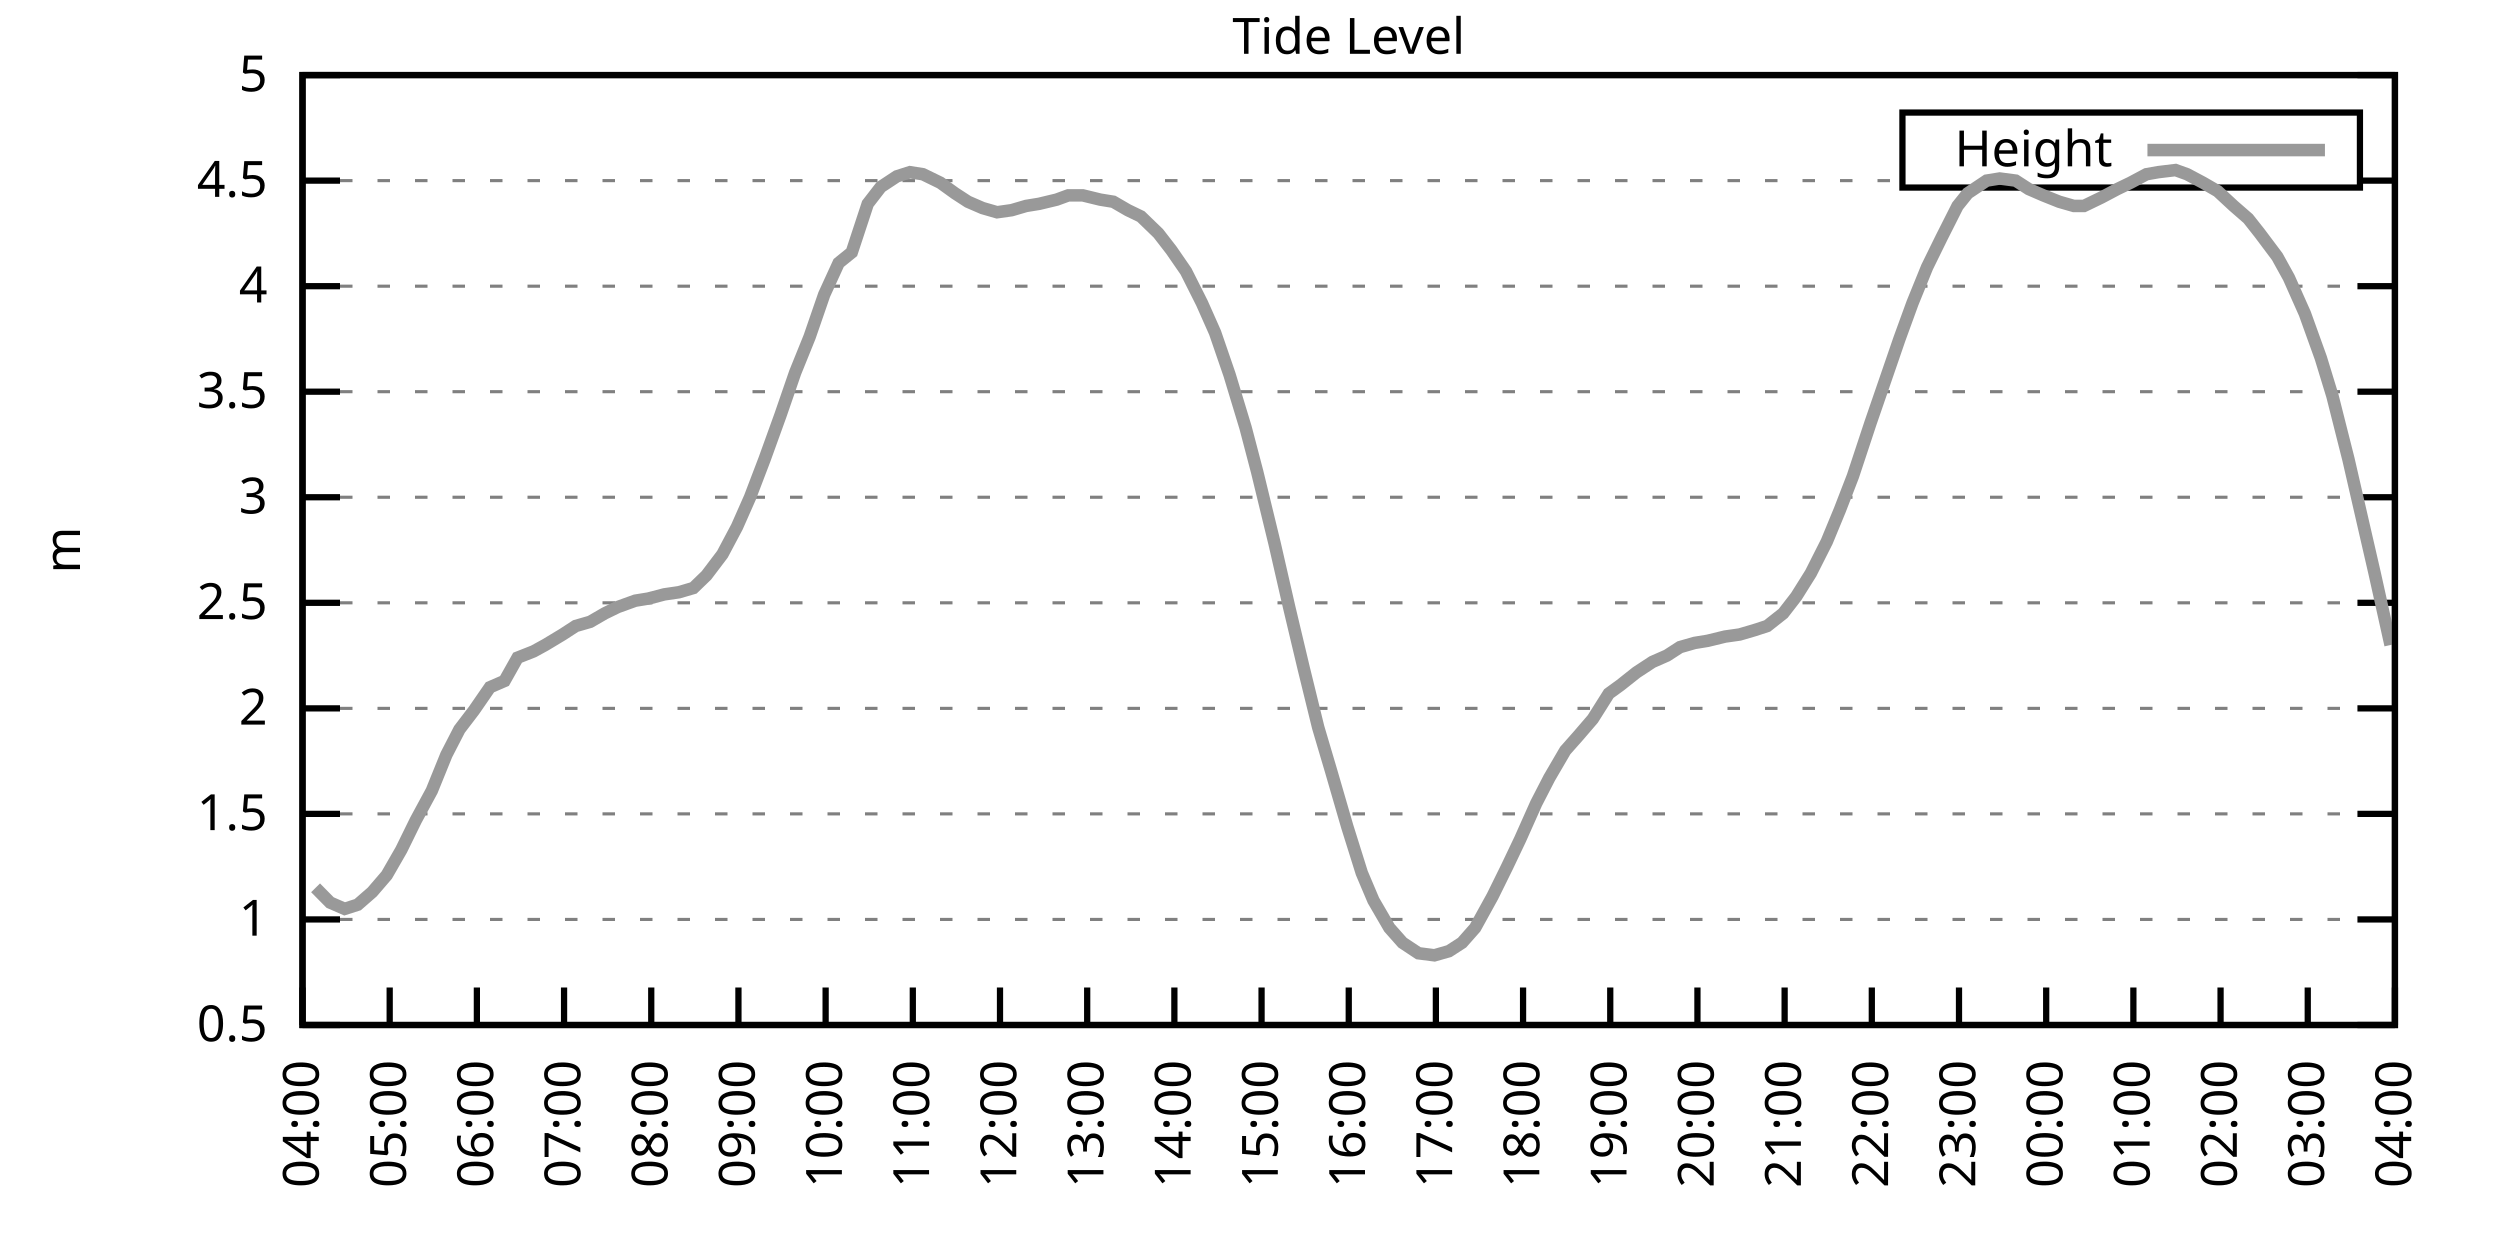
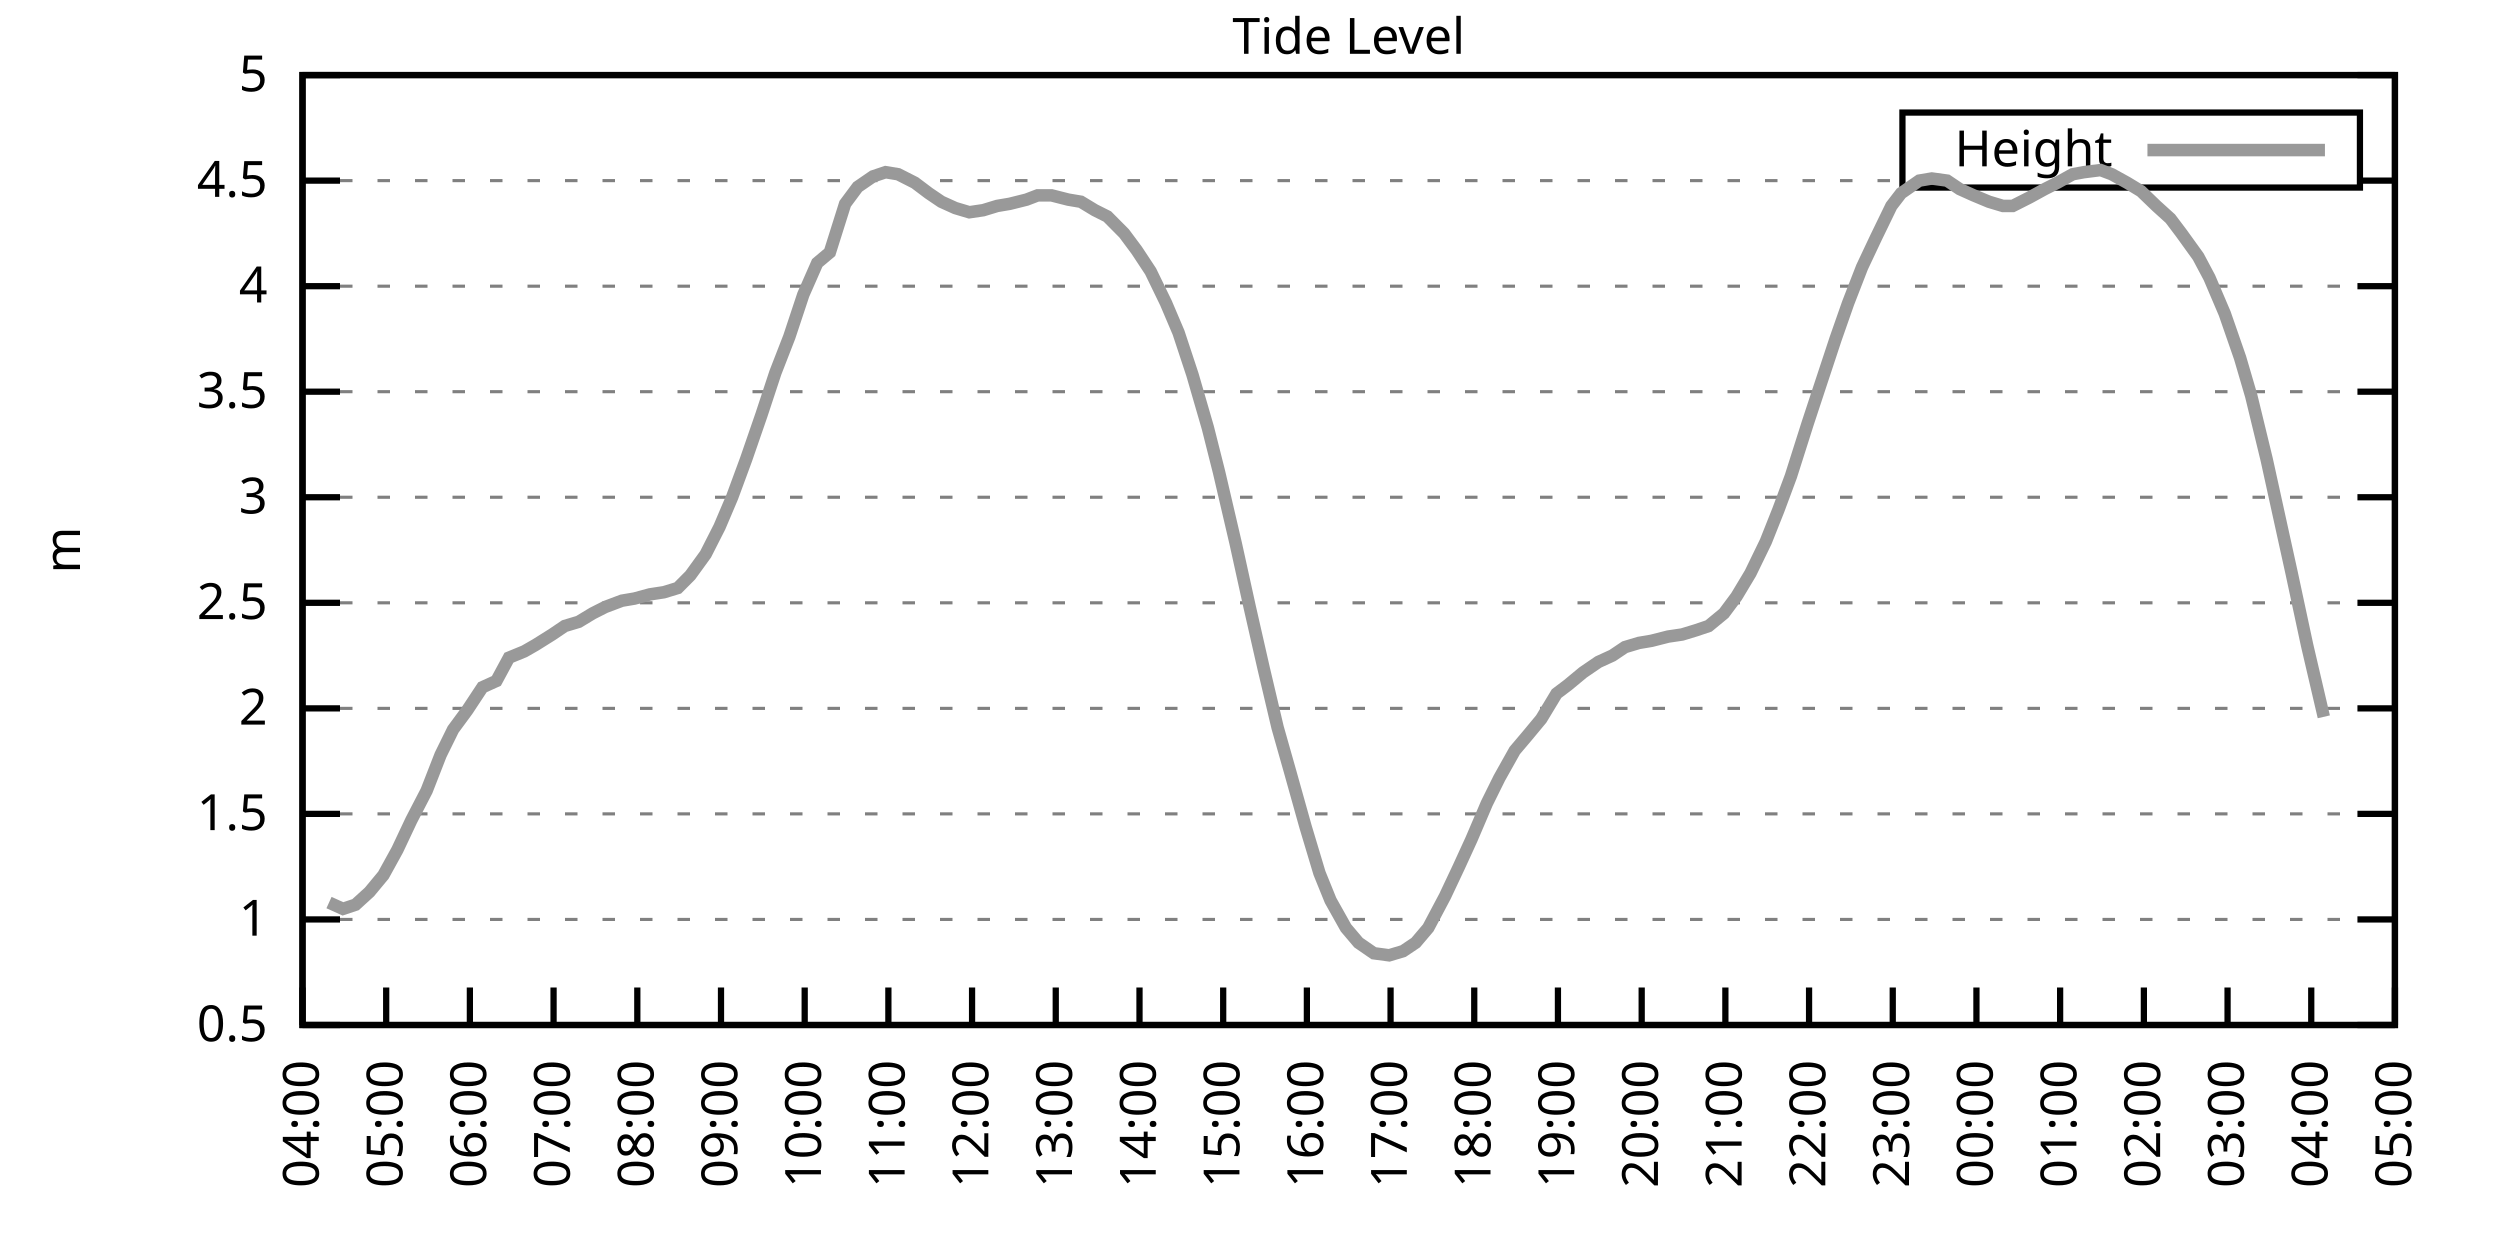
<svg xmlns="http://www.w3.org/2000/svg" xmlns:xlink="http://www.w3.org/1999/xlink" width="400" height="200" viewBox="0 0 400 200">
  <g id="gnuplot_canvas">
    <rect x="0" y="0" width="400" height="200" fill="none" />
    <defs>
      <circle id="gpDot" r="0.5" stroke-width="0.5" stroke="currentColor" />
      <path id="gpPt0" stroke-width="0.333" stroke="currentColor" d="M-1,0 h2 M0,-1 v2" />
      <path id="gpPt1" stroke-width="0.333" stroke="currentColor" d="M-1,-1 L1,1 M1,-1 L-1,1" />
      <path id="gpPt2" stroke-width="0.333" stroke="currentColor" d="M-1,0 L1,0 M0,-1 L0,1 M-1,-1 L1,1 M-1,1 L1,-1" />
      <rect id="gpPt3" stroke-width="0.333" stroke="currentColor" x="-1" y="-1" width="2" height="2" />
      <rect id="gpPt4" stroke-width="0.333" stroke="currentColor" fill="currentColor" x="-1" y="-1" width="2" height="2" />
      <circle id="gpPt5" stroke-width="0.333" stroke="currentColor" cx="0" cy="0" r="1" />
      <use xlink:href="#gpPt5" id="gpPt6" fill="currentColor" stroke="none" />
      <path id="gpPt7" stroke-width="0.333" stroke="currentColor" d="M0,-1.33 L-1.33,0.67 L1.33,0.67 z" />
      <use xlink:href="#gpPt7" id="gpPt8" fill="currentColor" stroke="none" />
      <use xlink:href="#gpPt7" id="gpPt9" stroke="currentColor" transform="rotate(180)" />
      <use xlink:href="#gpPt9" id="gpPt10" fill="currentColor" stroke="none" />
      <use xlink:href="#gpPt3" id="gpPt11" stroke="currentColor" transform="rotate(45)" />
      <use xlink:href="#gpPt11" id="gpPt12" fill="currentColor" stroke="none" />
      <path id="gpPt13" stroke-width="0.333" stroke="currentColor" d="M0,1.330 L1.265,0.411 L0.782,-1.067 L-0.782,-1.076 L-1.265,0.411 z" />
      <use xlink:href="#gpPt13" id="gpPt14" fill="currentColor" stroke="none" />
      <filter id="textbox" filterUnits="objectBoundingBox" x="0" y="0" height="1" width="1">
        <feFlood flood-color="white" flood-opacity="1" result="bgnd" />
        <feComposite in="SourceGraphic" in2="bgnd" operator="atop" />
      </filter>
      <filter id="greybox" filterUnits="objectBoundingBox" x="0" y="0" height="1" width="1">
        <feFlood flood-color="lightgrey" flood-opacity="1" result="grey" />
        <feComposite in="SourceGraphic" in2="grey" operator="atop" />
      </filter>
    </defs>
    <g fill="none" color="white" stroke="currentColor" stroke-width="1.00" stroke-linecap="butt" stroke-linejoin="miter">
</g>
    <g fill="none" color="black" stroke="currentColor" stroke-width="1.00" stroke-linecap="butt" stroke-linejoin="miter">
      <g stroke="none" shape-rendering="crispEdges">
        <polygon fill="rgb(255, 255, 255)" points="48.40,164.00 383.18,164.00 383.18,12.02 48.40,12.02 " />
      </g>
    </g>
    <g fill="none" color="black" stroke="currentColor" stroke-width="1.00" stroke-linecap="butt" stroke-linejoin="miter">
</g>
    <g fill="none" color="black" stroke="black" stroke-width="0.50" stroke-linecap="butt" stroke-linejoin="miter">
</g>
    <g fill="none" color="gray" stroke="currentColor" stroke-width="0.50" stroke-linecap="butt" stroke-linejoin="miter">
      <path stroke="gray" stroke-dasharray="2,4" class="gridline" d="M48.40,164.00 L383.19,164.00  " />
    </g>
    <g fill="none" color="gray" stroke="gray" stroke-width="1.00" stroke-linecap="butt" stroke-linejoin="miter">
</g>
    <g fill="none" color="black" stroke="currentColor" stroke-width="1.00" stroke-linecap="butt" stroke-linejoin="miter">
      <path stroke="black" d="M48.40,164.00 L54.40,164.00 M383.19,164.00 L377.19,164.00  " />
      <g transform="translate(42.80,166.60)" stroke="none" fill="black" font-family="Sans" font-size="8.00" text-anchor="end">
        <text>
          <tspan font-family="Sans"> 0.5</tspan>
        </text>
      </g>
    </g>
    <g fill="none" color="black" stroke="currentColor" stroke-width="1.00" stroke-linecap="butt" stroke-linejoin="miter">
</g>
    <g fill="none" color="black" stroke="black" stroke-width="0.50" stroke-linecap="butt" stroke-linejoin="miter">
</g>
    <g fill="none" color="gray" stroke="currentColor" stroke-width="0.50" stroke-linecap="butt" stroke-linejoin="miter">
      <path stroke="gray" stroke-dasharray="2,4" class="gridline" d="M48.40,147.11 L383.19,147.11  " />
    </g>
    <g fill="none" color="gray" stroke="gray" stroke-width="1.00" stroke-linecap="butt" stroke-linejoin="miter">
</g>
    <g fill="none" color="black" stroke="currentColor" stroke-width="1.00" stroke-linecap="butt" stroke-linejoin="miter">
      <path stroke="black" d="M48.40,147.11 L54.40,147.11 M383.19,147.11 L377.19,147.11  " />
      <g transform="translate(42.80,149.71)" stroke="none" fill="black" font-family="Sans" font-size="8.00" text-anchor="end">
        <text>
          <tspan font-family="Sans"> 1</tspan>
        </text>
      </g>
    </g>
    <g fill="none" color="black" stroke="currentColor" stroke-width="1.00" stroke-linecap="butt" stroke-linejoin="miter">
</g>
    <g fill="none" color="black" stroke="black" stroke-width="0.50" stroke-linecap="butt" stroke-linejoin="miter">
</g>
    <g fill="none" color="gray" stroke="currentColor" stroke-width="0.50" stroke-linecap="butt" stroke-linejoin="miter">
      <path stroke="gray" stroke-dasharray="2,4" class="gridline" d="M48.40,130.22 L383.19,130.22  " />
    </g>
    <g fill="none" color="gray" stroke="gray" stroke-width="1.00" stroke-linecap="butt" stroke-linejoin="miter">
</g>
    <g fill="none" color="black" stroke="currentColor" stroke-width="1.00" stroke-linecap="butt" stroke-linejoin="miter">
      <path stroke="black" d="M48.40,130.22 L54.40,130.22 M383.19,130.22 L377.19,130.22  " />
      <g transform="translate(42.80,132.82)" stroke="none" fill="black" font-family="Sans" font-size="8.00" text-anchor="end">
        <text>
          <tspan font-family="Sans"> 1.5</tspan>
        </text>
      </g>
    </g>
    <g fill="none" color="black" stroke="currentColor" stroke-width="1.00" stroke-linecap="butt" stroke-linejoin="miter">
</g>
    <g fill="none" color="black" stroke="black" stroke-width="0.50" stroke-linecap="butt" stroke-linejoin="miter">
</g>
    <g fill="none" color="gray" stroke="currentColor" stroke-width="0.50" stroke-linecap="butt" stroke-linejoin="miter">
      <path stroke="gray" stroke-dasharray="2,4" class="gridline" d="M48.40,113.34 L383.19,113.34  " />
    </g>
    <g fill="none" color="gray" stroke="gray" stroke-width="1.00" stroke-linecap="butt" stroke-linejoin="miter">
</g>
    <g fill="none" color="black" stroke="currentColor" stroke-width="1.00" stroke-linecap="butt" stroke-linejoin="miter">
      <path stroke="black" d="M48.40,113.34 L54.40,113.34 M383.19,113.34 L377.19,113.34  " />
      <g transform="translate(42.80,115.94)" stroke="none" fill="black" font-family="Sans" font-size="8.00" text-anchor="end">
        <text>
          <tspan font-family="Sans"> 2</tspan>
        </text>
      </g>
    </g>
    <g fill="none" color="black" stroke="currentColor" stroke-width="1.00" stroke-linecap="butt" stroke-linejoin="miter">
</g>
    <g fill="none" color="black" stroke="black" stroke-width="0.50" stroke-linecap="butt" stroke-linejoin="miter">
</g>
    <g fill="none" color="gray" stroke="currentColor" stroke-width="0.50" stroke-linecap="butt" stroke-linejoin="miter">
      <path stroke="gray" stroke-dasharray="2,4" class="gridline" d="M48.40,96.45 L383.19,96.45  " />
    </g>
    <g fill="none" color="gray" stroke="gray" stroke-width="1.00" stroke-linecap="butt" stroke-linejoin="miter">
</g>
    <g fill="none" color="black" stroke="currentColor" stroke-width="1.00" stroke-linecap="butt" stroke-linejoin="miter">
      <path stroke="black" d="M48.40,96.45 L54.40,96.45 M383.19,96.45 L377.19,96.45  " />
      <g transform="translate(42.80,99.05)" stroke="none" fill="black" font-family="Sans" font-size="8.00" text-anchor="end">
        <text>
          <tspan font-family="Sans"> 2.5</tspan>
        </text>
      </g>
    </g>
    <g fill="none" color="black" stroke="currentColor" stroke-width="1.00" stroke-linecap="butt" stroke-linejoin="miter">
</g>
    <g fill="none" color="black" stroke="black" stroke-width="0.50" stroke-linecap="butt" stroke-linejoin="miter">
</g>
    <g fill="none" color="gray" stroke="currentColor" stroke-width="0.50" stroke-linecap="butt" stroke-linejoin="miter">
      <path stroke="gray" stroke-dasharray="2,4" class="gridline" d="M48.40,79.56 L383.19,79.56  " />
    </g>
    <g fill="none" color="gray" stroke="gray" stroke-width="1.00" stroke-linecap="butt" stroke-linejoin="miter">
</g>
    <g fill="none" color="black" stroke="currentColor" stroke-width="1.00" stroke-linecap="butt" stroke-linejoin="miter">
      <path stroke="black" d="M48.40,79.56 L54.40,79.56 M383.19,79.56 L377.19,79.56  " />
      <g transform="translate(42.80,82.16)" stroke="none" fill="black" font-family="Sans" font-size="8.00" text-anchor="end">
        <text>
          <tspan font-family="Sans"> 3</tspan>
        </text>
      </g>
    </g>
    <g fill="none" color="black" stroke="currentColor" stroke-width="1.00" stroke-linecap="butt" stroke-linejoin="miter">
</g>
    <g fill="none" color="black" stroke="black" stroke-width="0.50" stroke-linecap="butt" stroke-linejoin="miter">
</g>
    <g fill="none" color="gray" stroke="currentColor" stroke-width="0.50" stroke-linecap="butt" stroke-linejoin="miter">
      <path stroke="gray" stroke-dasharray="2,4" class="gridline" d="M48.40,62.67 L383.19,62.67  " />
    </g>
    <g fill="none" color="gray" stroke="gray" stroke-width="1.00" stroke-linecap="butt" stroke-linejoin="miter">
</g>
    <g fill="none" color="black" stroke="currentColor" stroke-width="1.00" stroke-linecap="butt" stroke-linejoin="miter">
      <path stroke="black" d="M48.40,62.67 L54.40,62.67 M383.19,62.67 L377.19,62.67  " />
      <g transform="translate(42.80,65.27)" stroke="none" fill="black" font-family="Sans" font-size="8.00" text-anchor="end">
        <text>
          <tspan font-family="Sans"> 3.5</tspan>
        </text>
      </g>
    </g>
    <g fill="none" color="black" stroke="currentColor" stroke-width="1.00" stroke-linecap="butt" stroke-linejoin="miter">
</g>
    <g fill="none" color="black" stroke="black" stroke-width="0.50" stroke-linecap="butt" stroke-linejoin="miter">
</g>
    <g fill="none" color="gray" stroke="currentColor" stroke-width="0.50" stroke-linecap="butt" stroke-linejoin="miter">
      <path stroke="gray" stroke-dasharray="2,4" class="gridline" d="M48.40,45.79 L383.19,45.79  " />
    </g>
    <g fill="none" color="gray" stroke="gray" stroke-width="1.00" stroke-linecap="butt" stroke-linejoin="miter">
</g>
    <g fill="none" color="black" stroke="currentColor" stroke-width="1.00" stroke-linecap="butt" stroke-linejoin="miter">
      <path stroke="black" d="M48.40,45.79 L54.40,45.79 M383.19,45.79 L377.19,45.79  " />
      <g transform="translate(42.80,48.39)" stroke="none" fill="black" font-family="Sans" font-size="8.00" text-anchor="end">
        <text>
          <tspan font-family="Sans"> 4</tspan>
        </text>
      </g>
    </g>
    <g fill="none" color="black" stroke="currentColor" stroke-width="1.00" stroke-linecap="butt" stroke-linejoin="miter">
</g>
    <g fill="none" color="black" stroke="black" stroke-width="0.50" stroke-linecap="butt" stroke-linejoin="miter">
</g>
    <g fill="none" color="gray" stroke="currentColor" stroke-width="0.50" stroke-linecap="butt" stroke-linejoin="miter">
      <path stroke="gray" stroke-dasharray="2,4" class="gridline" d="M48.40,28.90 L304.39,28.90 M377.59,28.90 L383.19,28.90  " />
    </g>
    <g fill="none" color="gray" stroke="gray" stroke-width="1.00" stroke-linecap="butt" stroke-linejoin="miter">
</g>
    <g fill="none" color="black" stroke="currentColor" stroke-width="1.00" stroke-linecap="butt" stroke-linejoin="miter">
      <path stroke="black" d="M48.40,28.90 L54.40,28.90 M383.19,28.90 L377.19,28.90  " />
      <g transform="translate(42.80,31.50)" stroke="none" fill="black" font-family="Sans" font-size="8.00" text-anchor="end">
        <text>
          <tspan font-family="Sans"> 4.5</tspan>
        </text>
      </g>
    </g>
    <g fill="none" color="black" stroke="currentColor" stroke-width="1.00" stroke-linecap="butt" stroke-linejoin="miter">
</g>
    <g fill="none" color="black" stroke="black" stroke-width="0.50" stroke-linecap="butt" stroke-linejoin="miter">
</g>
    <g fill="none" color="gray" stroke="currentColor" stroke-width="0.50" stroke-linecap="butt" stroke-linejoin="miter">
      <path stroke="gray" stroke-dasharray="2,4" class="gridline" d="M48.40,12.01 L383.19,12.01  " />
    </g>
    <g fill="none" color="gray" stroke="gray" stroke-width="1.00" stroke-linecap="butt" stroke-linejoin="miter">
</g>
    <g fill="none" color="black" stroke="currentColor" stroke-width="1.00" stroke-linecap="butt" stroke-linejoin="miter">
      <path stroke="black" d="M48.40,12.01 L54.40,12.01 M383.19,12.01 L377.19,12.01  " />
      <g transform="translate(42.80,14.61)" stroke="none" fill="black" font-family="Sans" font-size="8.00" text-anchor="end">
        <text>
          <tspan font-family="Sans"> 5</tspan>
        </text>
      </g>
    </g>
    <g fill="none" color="black" stroke="currentColor" stroke-width="1.00" stroke-linecap="butt" stroke-linejoin="miter">
      <path stroke="black" d="M48.40,164.00 L48.40,158.00  " />
      <g transform="translate(51.00,169.60) rotate(270.00)" stroke="none" fill="black" font-family="Sans" font-size="8.00" text-anchor="end">
        <text>
          <tspan font-family="Sans">04:00</tspan>
        </text>
      </g>
    </g>
    <g fill="none" color="black" stroke="currentColor" stroke-width="1.00" stroke-linecap="butt" stroke-linejoin="miter">
-       <path stroke="black" d="M62.35,164.00 L62.35,158.00  " />
-       <g transform="translate(64.95,169.60) rotate(270.00)" stroke="none" fill="black" font-family="Sans" font-size="8.00" text-anchor="end">
+       <path stroke="black" d="M61.79,164.00 L61.79,158.00  " />
+       <g transform="translate(64.39,169.60) rotate(270.00)" stroke="none" fill="black" font-family="Sans" font-size="8.00" text-anchor="end">
        <text>
          <tspan font-family="Sans">05:00</tspan>
        </text>
      </g>
    </g>
    <g fill="none" color="black" stroke="currentColor" stroke-width="1.00" stroke-linecap="butt" stroke-linejoin="miter">
-       <path stroke="black" d="M76.30,164.00 L76.30,158.00  " />
-       <g transform="translate(78.90,169.60) rotate(270.00)" stroke="none" fill="black" font-family="Sans" font-size="8.00" text-anchor="end">
+       <path stroke="black" d="M75.18,164.00 L75.18,158.00  " />
+       <g transform="translate(77.78,169.60) rotate(270.00)" stroke="none" fill="black" font-family="Sans" font-size="8.00" text-anchor="end">
        <text>
          <tspan font-family="Sans">06:00</tspan>
        </text>
      </g>
    </g>
    <g fill="none" color="black" stroke="currentColor" stroke-width="1.00" stroke-linecap="butt" stroke-linejoin="miter">
-       <path stroke="black" d="M90.25,164.00 L90.25,158.00  " />
-       <g transform="translate(92.85,169.60) rotate(270.00)" stroke="none" fill="black" font-family="Sans" font-size="8.00" text-anchor="end">
+       <path stroke="black" d="M88.57,164.00 L88.57,158.00  " />
+       <g transform="translate(91.17,169.60) rotate(270.00)" stroke="none" fill="black" font-family="Sans" font-size="8.00" text-anchor="end">
        <text>
          <tspan font-family="Sans">07:00</tspan>
        </text>
      </g>
    </g>
    <g fill="none" color="black" stroke="currentColor" stroke-width="1.00" stroke-linecap="butt" stroke-linejoin="miter">
-       <path stroke="black" d="M104.20,164.00 L104.20,158.00  " />
-       <g transform="translate(106.80,169.60) rotate(270.00)" stroke="none" fill="black" font-family="Sans" font-size="8.00" text-anchor="end">
+       <path stroke="black" d="M101.97,164.00 L101.97,158.00  " />
+       <g transform="translate(104.57,169.60) rotate(270.00)" stroke="none" fill="black" font-family="Sans" font-size="8.00" text-anchor="end">
        <text>
          <tspan font-family="Sans">08:00</tspan>
        </text>
      </g>
    </g>
    <g fill="none" color="black" stroke="currentColor" stroke-width="1.00" stroke-linecap="butt" stroke-linejoin="miter">
-       <path stroke="black" d="M118.15,164.00 L118.15,158.00  " />
-       <g transform="translate(120.75,169.60) rotate(270.00)" stroke="none" fill="black" font-family="Sans" font-size="8.00" text-anchor="end">
+       <path stroke="black" d="M115.36,164.00 L115.36,158.00  " />
+       <g transform="translate(117.96,169.60) rotate(270.00)" stroke="none" fill="black" font-family="Sans" font-size="8.00" text-anchor="end">
        <text>
          <tspan font-family="Sans">09:00</tspan>
        </text>
      </g>
    </g>
    <g fill="none" color="black" stroke="currentColor" stroke-width="1.00" stroke-linecap="butt" stroke-linejoin="miter">
-       <path stroke="black" d="M132.10,164.00 L132.10,158.00  " />
-       <g transform="translate(134.70,169.60) rotate(270.00)" stroke="none" fill="black" font-family="Sans" font-size="8.00" text-anchor="end">
+       <path stroke="black" d="M128.75,164.00 L128.75,158.00  " />
+       <g transform="translate(131.35,169.60) rotate(270.00)" stroke="none" fill="black" font-family="Sans" font-size="8.00" text-anchor="end">
        <text>
          <tspan font-family="Sans">10:00</tspan>
        </text>
      </g>
    </g>
    <g fill="none" color="black" stroke="currentColor" stroke-width="1.00" stroke-linecap="butt" stroke-linejoin="miter">
-       <path stroke="black" d="M146.05,164.00 L146.05,158.00  " />
-       <g transform="translate(148.65,169.60) rotate(270.00)" stroke="none" fill="black" font-family="Sans" font-size="8.00" text-anchor="end">
+       <path stroke="black" d="M142.14,164.00 L142.14,158.00  " />
+       <g transform="translate(144.74,169.60) rotate(270.00)" stroke="none" fill="black" font-family="Sans" font-size="8.00" text-anchor="end">
        <text>
          <tspan font-family="Sans">11:00</tspan>
        </text>
      </g>
    </g>
    <g fill="none" color="black" stroke="currentColor" stroke-width="1.00" stroke-linecap="butt" stroke-linejoin="miter">
-       <path stroke="black" d="M160.00,164.00 L160.00,158.00  " />
-       <g transform="translate(162.60,169.60) rotate(270.00)" stroke="none" fill="black" font-family="Sans" font-size="8.00" text-anchor="end">
+       <path stroke="black" d="M155.53,164.00 L155.53,158.00  " />
+       <g transform="translate(158.13,169.60) rotate(270.00)" stroke="none" fill="black" font-family="Sans" font-size="8.00" text-anchor="end">
        <text>
          <tspan font-family="Sans">12:00</tspan>
        </text>
      </g>
    </g>
    <g fill="none" color="black" stroke="currentColor" stroke-width="1.00" stroke-linecap="butt" stroke-linejoin="miter">
-       <path stroke="black" d="M173.95,164.00 L173.95,158.00  " />
-       <g transform="translate(176.55,169.60) rotate(270.00)" stroke="none" fill="black" font-family="Sans" font-size="8.00" text-anchor="end">
+       <path stroke="black" d="M168.92,164.00 L168.92,158.00  " />
+       <g transform="translate(171.52,169.60) rotate(270.00)" stroke="none" fill="black" font-family="Sans" font-size="8.00" text-anchor="end">
        <text>
          <tspan font-family="Sans">13:00</tspan>
        </text>
      </g>
    </g>
    <g fill="none" color="black" stroke="currentColor" stroke-width="1.00" stroke-linecap="butt" stroke-linejoin="miter">
-       <path stroke="black" d="M187.90,164.00 L187.90,158.00  " />
-       <g transform="translate(190.50,169.60) rotate(270.00)" stroke="none" fill="black" font-family="Sans" font-size="8.00" text-anchor="end">
+       <path stroke="black" d="M182.32,164.00 L182.32,158.00  " />
+       <g transform="translate(184.92,169.60) rotate(270.00)" stroke="none" fill="black" font-family="Sans" font-size="8.00" text-anchor="end">
        <text>
          <tspan font-family="Sans">14:00</tspan>
        </text>
      </g>
    </g>
    <g fill="none" color="black" stroke="currentColor" stroke-width="1.00" stroke-linecap="butt" stroke-linejoin="miter">
-       <path stroke="black" d="M201.85,164.00 L201.85,158.00  " />
-       <g transform="translate(204.45,169.60) rotate(270.00)" stroke="none" fill="black" font-family="Sans" font-size="8.00" text-anchor="end">
+       <path stroke="black" d="M195.71,164.00 L195.71,158.00  " />
+       <g transform="translate(198.31,169.60) rotate(270.00)" stroke="none" fill="black" font-family="Sans" font-size="8.00" text-anchor="end">
        <text>
          <tspan font-family="Sans">15:00</tspan>
        </text>
      </g>
    </g>
    <g fill="none" color="black" stroke="currentColor" stroke-width="1.00" stroke-linecap="butt" stroke-linejoin="miter">
-       <path stroke="black" d="M215.80,164.00 L215.80,158.00  " />
-       <g transform="translate(218.40,169.60) rotate(270.00)" stroke="none" fill="black" font-family="Sans" font-size="8.00" text-anchor="end">
+       <path stroke="black" d="M209.10,164.00 L209.10,158.00  " />
+       <g transform="translate(211.70,169.60) rotate(270.00)" stroke="none" fill="black" font-family="Sans" font-size="8.00" text-anchor="end">
        <text>
          <tspan font-family="Sans">16:00</tspan>
        </text>
      </g>
    </g>
    <g fill="none" color="black" stroke="currentColor" stroke-width="1.00" stroke-linecap="butt" stroke-linejoin="miter">
-       <path stroke="black" d="M229.74,164.00 L229.74,158.00  " />
-       <g transform="translate(232.34,169.60) rotate(270.00)" stroke="none" fill="black" font-family="Sans" font-size="8.00" text-anchor="end">
+       <path stroke="black" d="M222.49,164.00 L222.49,158.00  " />
+       <g transform="translate(225.09,169.60) rotate(270.00)" stroke="none" fill="black" font-family="Sans" font-size="8.00" text-anchor="end">
        <text>
          <tspan font-family="Sans">17:00</tspan>
        </text>
      </g>
    </g>
    <g fill="none" color="black" stroke="currentColor" stroke-width="1.00" stroke-linecap="butt" stroke-linejoin="miter">
-       <path stroke="black" d="M243.69,164.00 L243.69,158.00  " />
-       <g transform="translate(246.29,169.60) rotate(270.00)" stroke="none" fill="black" font-family="Sans" font-size="8.00" text-anchor="end">
+       <path stroke="black" d="M235.88,164.00 L235.88,158.00  " />
+       <g transform="translate(238.48,169.60) rotate(270.00)" stroke="none" fill="black" font-family="Sans" font-size="8.00" text-anchor="end">
        <text>
          <tspan font-family="Sans">18:00</tspan>
        </text>
      </g>
    </g>
    <g fill="none" color="black" stroke="currentColor" stroke-width="1.00" stroke-linecap="butt" stroke-linejoin="miter">
-       <path stroke="black" d="M257.64,164.00 L257.64,158.00  " />
-       <g transform="translate(260.24,169.60) rotate(270.00)" stroke="none" fill="black" font-family="Sans" font-size="8.00" text-anchor="end">
+       <path stroke="black" d="M249.27,164.00 L249.27,158.00  " />
+       <g transform="translate(251.87,169.60) rotate(270.00)" stroke="none" fill="black" font-family="Sans" font-size="8.00" text-anchor="end">
        <text>
          <tspan font-family="Sans">19:00</tspan>
        </text>
      </g>
    </g>
    <g fill="none" color="black" stroke="currentColor" stroke-width="1.00" stroke-linecap="butt" stroke-linejoin="miter">
-       <path stroke="black" d="M271.59,164.00 L271.59,158.00  " />
-       <g transform="translate(274.19,169.60) rotate(270.00)" stroke="none" fill="black" font-family="Sans" font-size="8.00" text-anchor="end">
+       <path stroke="black" d="M262.67,164.00 L262.67,158.00  " />
+       <g transform="translate(265.27,169.60) rotate(270.00)" stroke="none" fill="black" font-family="Sans" font-size="8.00" text-anchor="end">
        <text>
          <tspan font-family="Sans">20:00</tspan>
        </text>
      </g>
    </g>
    <g fill="none" color="black" stroke="currentColor" stroke-width="1.00" stroke-linecap="butt" stroke-linejoin="miter">
-       <path stroke="black" d="M285.54,164.00 L285.54,158.00  " />
-       <g transform="translate(288.14,169.60) rotate(270.00)" stroke="none" fill="black" font-family="Sans" font-size="8.00" text-anchor="end">
+       <path stroke="black" d="M276.06,164.00 L276.06,158.00  " />
+       <g transform="translate(278.66,169.60) rotate(270.00)" stroke="none" fill="black" font-family="Sans" font-size="8.00" text-anchor="end">
        <text>
          <tspan font-family="Sans">21:00</tspan>
        </text>
      </g>
    </g>
    <g fill="none" color="black" stroke="currentColor" stroke-width="1.00" stroke-linecap="butt" stroke-linejoin="miter">
-       <path stroke="black" d="M299.49,164.00 L299.49,158.00  " />
-       <g transform="translate(302.09,169.60) rotate(270.00)" stroke="none" fill="black" font-family="Sans" font-size="8.00" text-anchor="end">
+       <path stroke="black" d="M289.45,164.00 L289.45,158.00  " />
+       <g transform="translate(292.05,169.60) rotate(270.00)" stroke="none" fill="black" font-family="Sans" font-size="8.00" text-anchor="end">
        <text>
          <tspan font-family="Sans">22:00</tspan>
        </text>
      </g>
    </g>
    <g fill="none" color="black" stroke="currentColor" stroke-width="1.00" stroke-linecap="butt" stroke-linejoin="miter">
-       <path stroke="black" d="M313.44,164.00 L313.44,158.00  " />
-       <g transform="translate(316.04,169.60) rotate(270.00)" stroke="none" fill="black" font-family="Sans" font-size="8.00" text-anchor="end">
+       <path stroke="black" d="M302.84,164.00 L302.84,158.00  " />
+       <g transform="translate(305.44,169.60) rotate(270.00)" stroke="none" fill="black" font-family="Sans" font-size="8.00" text-anchor="end">
        <text>
          <tspan font-family="Sans">23:00</tspan>
        </text>
      </g>
    </g>
    <g fill="none" color="black" stroke="currentColor" stroke-width="1.00" stroke-linecap="butt" stroke-linejoin="miter">
-       <path stroke="black" d="M327.39,164.00 L327.39,158.00  " />
-       <g transform="translate(329.99,169.60) rotate(270.00)" stroke="none" fill="black" font-family="Sans" font-size="8.00" text-anchor="end">
+       <path stroke="black" d="M316.23,164.00 L316.23,158.00  " />
+       <g transform="translate(318.83,169.60) rotate(270.00)" stroke="none" fill="black" font-family="Sans" font-size="8.00" text-anchor="end">
        <text>
          <tspan font-family="Sans">00:00</tspan>
        </text>
      </g>
    </g>
    <g fill="none" color="black" stroke="currentColor" stroke-width="1.00" stroke-linecap="butt" stroke-linejoin="miter">
-       <path stroke="black" d="M341.34,164.00 L341.34,158.00  " />
-       <g transform="translate(343.94,169.60) rotate(270.00)" stroke="none" fill="black" font-family="Sans" font-size="8.00" text-anchor="end">
+       <path stroke="black" d="M329.62,164.00 L329.62,158.00  " />
+       <g transform="translate(332.22,169.60) rotate(270.00)" stroke="none" fill="black" font-family="Sans" font-size="8.00" text-anchor="end">
        <text>
          <tspan font-family="Sans">01:00</tspan>
        </text>
      </g>
    </g>
    <g fill="none" color="black" stroke="currentColor" stroke-width="1.00" stroke-linecap="butt" stroke-linejoin="miter">
-       <path stroke="black" d="M355.29,164.00 L355.29,158.00  " />
-       <g transform="translate(357.89,169.60) rotate(270.00)" stroke="none" fill="black" font-family="Sans" font-size="8.00" text-anchor="end">
+       <path stroke="black" d="M343.02,164.00 L343.02,158.00  " />
+       <g transform="translate(345.62,169.60) rotate(270.00)" stroke="none" fill="black" font-family="Sans" font-size="8.00" text-anchor="end">
        <text>
          <tspan font-family="Sans">02:00</tspan>
        </text>
      </g>
    </g>
    <g fill="none" color="black" stroke="currentColor" stroke-width="1.00" stroke-linecap="butt" stroke-linejoin="miter">
-       <path stroke="black" d="M369.24,164.00 L369.24,158.00  " />
-       <g transform="translate(371.84,169.60) rotate(270.00)" stroke="none" fill="black" font-family="Sans" font-size="8.00" text-anchor="end">
+       <path stroke="black" d="M356.41,164.00 L356.41,158.00  " />
+       <g transform="translate(359.01,169.60) rotate(270.00)" stroke="none" fill="black" font-family="Sans" font-size="8.00" text-anchor="end">
        <text>
          <tspan font-family="Sans">03:00</tspan>
+         </text>
+       </g>
+     </g>
+     <g fill="none" color="black" stroke="currentColor" stroke-width="1.00" stroke-linecap="butt" stroke-linejoin="miter">
+       <path stroke="black" d="M369.80,164.00 L369.80,158.00  " />
+       <g transform="translate(372.40,169.60) rotate(270.00)" stroke="none" fill="black" font-family="Sans" font-size="8.00" text-anchor="end">
+         <text>
+           <tspan font-family="Sans">04:00</tspan>
        </text>
      </g>
    </g>
    <g fill="none" color="black" stroke="currentColor" stroke-width="1.00" stroke-linecap="butt" stroke-linejoin="miter">
      <path stroke="black" d="M383.19,164.00 L383.19,158.00  " />
      <g transform="translate(385.79,169.60) rotate(270.00)" stroke="none" fill="black" font-family="Sans" font-size="8.00" text-anchor="end">
        <text>
-           <tspan font-family="Sans">04:00</tspan>
+           <tspan font-family="Sans">05:00</tspan>
        </text>
      </g>
    </g>
    <g fill="none" color="black" stroke="currentColor" stroke-width="1.00" stroke-linecap="butt" stroke-linejoin="miter">
</g>
    <g fill="none" color="black" stroke="currentColor" stroke-width="1.00" stroke-linecap="butt" stroke-linejoin="miter">
      <path stroke="black" d="M48.40,12.01 L48.40,164.00 L383.19,164.00 L383.19,12.01 L48.40,12.01 Z  " />
    </g>
    <g fill="none" color="black" stroke="currentColor" stroke-width="1.00" stroke-linecap="butt" stroke-linejoin="miter">
</g>
    <g fill="none" color="black" stroke="currentColor" stroke-width="1.00" stroke-linecap="butt" stroke-linejoin="miter">
      <path stroke="black" d="M304.39,30.01 L304.39,18.01 L377.59,18.01 L377.59,30.01 L304.39,30.01 Z  " />
    </g>
    <g id="Tide_level_plot_1">
      <g fill="none" color="white" stroke="black" stroke-width="2.00" stroke-linecap="butt" stroke-linejoin="miter">
</g>
      <g fill="none" color="black" stroke="currentColor" stroke-width="2.00" stroke-linecap="butt" stroke-linejoin="miter">
        <g transform="translate(337.99,26.61)" stroke="none" fill="black" font-family="Sans" font-size="8.00" text-anchor="end">
          <text>
            <tspan font-family="Sans">Height</tspan>
          </text>
        </g>
      </g>
      <g fill="none" color="black" stroke="currentColor" stroke-width="2.00" stroke-linecap="butt" stroke-linejoin="miter">
-         <path stroke="rgb(153, 153, 153)" d="M343.59,24.01 L371.99,24.01 M50.49,142.05 L52.82,144.41 L55.14,145.42 L57.23,144.75 L59.56,142.72 L61.88,140.02   L64.21,135.97 L66.53,131.24 L69.09,126.51 L71.42,120.77 L73.51,116.71 L75.83,113.67 L78.39,109.96 L80.72,108.95   L82.81,105.23 L85.37,104.22 L87.23,103.20 L90.02,101.52 L92.11,100.16 L94.43,99.49 L96.76,98.14 L98.85,97.12   L101.64,96.11 L103.73,95.77 L106.29,95.10 L108.62,94.76 L110.94,94.08 L113.03,92.06 L115.59,88.68 L117.92,84.29   L120.01,79.56 L122.33,73.48 L124.89,66.39 L127.22,59.63 L129.54,53.89 L131.87,47.14 L134.19,42.07 L136.28,40.38   L138.84,32.61 L140.93,29.91 L143.49,28.22 L145.58,27.55 L147.67,27.88 L150.46,29.24 L152.79,30.92 L154.88,32.28   L157.21,33.29 L159.53,33.96 L161.86,33.63 L164.18,32.95 L166.27,32.61 L169.06,31.94 L170.92,31.26 L173.25,31.26   L176.04,31.94 L178.13,32.28 L180.46,33.63 L182.55,34.64 L185.34,37.34 L187.43,40.04 L189.76,43.42 L192.31,48.49   L194.41,53.22 L196.73,59.97 L199.29,68.42 L201.15,75.51 L203.94,86.99 L206.26,97.12 L208.59,106.92 L210.91,116.38   L213.01,123.47 L215.56,132.25 L217.89,139.68 L219.75,144.07 L222.30,148.46 L224.40,150.83 L226.95,152.52 L229.51,152.85   L231.84,152.18 L233.93,150.83 L236.02,148.46 L238.81,143.40 L241.14,138.67 L243.23,134.28 L245.79,128.54 L247.88,124.48   L250.44,120.09 L252.53,117.73 L254.85,115.03 L257.41,110.97 L259.27,109.62 L261.83,107.59 L264.39,105.91 L266.71,104.89   L268.80,103.54 L271.13,102.87 L273.22,102.53 L276.01,101.85 L278.34,101.52 L280.66,100.84 L282.75,100.16 L285.31,98.14   L287.40,95.44 L289.73,91.72 L292.29,86.65 L294.38,81.59 L296.47,76.18 L299.26,67.74 L301.12,62.34 L303.91,54.23   L306.00,48.49 L308.33,42.75 L310.65,38.02 L313.21,32.95 L314.84,30.92 L317.86,28.90 L319.95,28.56 L322.51,28.90   L324.60,30.25 L326.93,31.26 L329.48,32.28 L331.81,32.95 L333.44,32.95 L336.23,31.60 L338.78,30.25 L340.88,29.24   L343.43,27.88 L345.29,27.55 L348.08,27.21 L349.94,27.88 L352.50,29.24 L354.83,30.59 L357.38,32.95 L359.71,34.98   L361.57,37.34 L364.36,41.06 L366.22,44.43 L368.78,50.18 L371.33,57.27 L373.19,63.35 L375.75,73.48 L378.31,84.63   L379.94,91.72 L382.49,103.20  " />
+         <path stroke="rgb(153, 153, 153)" d="M343.59,24.01 L371.99,24.01 M52.64,144.41 L54.87,145.42 L56.88,144.75 L59.11,142.72 L61.35,140.02 L63.58,135.97   L65.81,131.24 L68.26,126.51 L70.50,120.77 L72.50,116.71 L74.74,113.67 L77.19,109.96 L79.42,108.95 L81.43,105.23   L83.89,104.22 L85.67,103.20 L88.35,101.52 L90.36,100.16 L92.59,99.49 L94.82,98.14 L96.83,97.12 L99.51,96.11   L101.52,95.77 L103.98,95.10 L106.21,94.76 L108.44,94.08 L110.45,92.06 L112.90,88.68 L115.13,84.29 L117.14,79.56   L119.38,73.48 L121.83,66.39 L124.06,59.63 L126.29,53.89 L128.53,47.14 L130.76,42.07 L132.77,40.38 L135.22,32.61   L137.23,29.91 L139.69,28.22 L141.69,27.55 L143.70,27.88 L146.38,29.24 L148.61,30.92 L150.62,32.28 L152.85,33.29   L155.09,33.96 L157.32,33.63 L159.55,32.95 L161.56,32.61 L164.24,31.94 L166.02,31.26 L168.25,31.26 L170.93,31.94   L172.94,32.28 L175.17,33.63 L177.18,34.64 L179.86,37.34 L181.87,40.04 L184.10,43.42 L186.56,48.49 L188.57,53.22   L190.80,59.97 L193.25,68.42 L195.04,75.51 L197.72,86.99 L199.95,97.12 L202.18,106.92 L204.41,116.38 L206.42,123.47   L208.88,132.25 L211.11,139.68 L212.89,144.07 L215.35,148.46 L217.36,150.83 L219.81,152.52 L222.27,152.85 L224.50,152.18   L226.51,150.83 L228.52,148.46 L231.20,143.40 L233.43,138.67 L235.44,134.28 L237.89,128.54 L239.90,124.48 L242.36,120.09   L244.36,117.73 L246.60,115.03 L249.05,110.97 L250.84,109.62 L253.29,107.59 L255.75,105.91 L257.98,104.89 L259.99,103.54   L262.22,102.87 L264.23,102.53 L266.91,101.85 L269.14,101.52 L271.37,100.84 L273.38,100.16 L275.83,98.14 L277.84,95.44   L280.07,91.72 L282.53,86.65 L284.54,81.59 L286.55,76.18 L289.23,67.74 L291.01,62.34 L293.69,54.23 L295.70,48.49   L297.93,42.75 L300.16,38.02 L302.62,32.95 L304.18,30.92 L307.08,28.90 L309.09,28.56 L311.54,28.90 L313.55,30.25   L315.79,31.26 L318.24,32.28 L320.47,32.95 L322.04,32.95 L324.71,31.60 L327.17,30.25 L329.18,29.24 L331.63,27.88   L333.42,27.55 L336.10,27.21 L337.88,27.88 L340.34,29.24 L342.57,30.59 L345.02,32.95 L347.26,34.98 L349.04,37.34   L351.72,41.06 L353.51,44.43 L355.96,50.18 L358.42,57.27 L360.20,63.35 L362.66,73.48 L365.11,84.63 L366.67,91.72   L369.13,103.20 L371.81,114.69  " />
      </g>
    </g>
    <g fill="none" color="black" stroke="currentColor" stroke-width="2.00" stroke-linecap="butt" stroke-linejoin="miter">
</g>
    <g fill="none" color="black" stroke="black" stroke-width="1.00" stroke-linecap="butt" stroke-linejoin="miter">
</g>
    <g fill="none" color="black" stroke="currentColor" stroke-width="1.00" stroke-linecap="butt" stroke-linejoin="miter">
      <path stroke="black" d="M48.40,12.01 L48.40,164.00 L383.19,164.00 L383.19,12.01 L48.40,12.01 Z  " />
      <g transform="translate(12.80,88.01) rotate(270.00)" stroke="none" fill="black" font-family="Sans" font-size="8.00" text-anchor="middle">
        <text>
          <tspan font-family="Sans">m</tspan>
        </text>
      </g>
    </g>
    <g fill="none" color="black" stroke="currentColor" stroke-width="1.00" stroke-linecap="butt" stroke-linejoin="miter">
</g>
    <g fill="none" color="black" stroke="currentColor" stroke-width="1.00" stroke-linecap="butt" stroke-linejoin="miter">
      <g transform="translate(215.79,8.61)" stroke="none" fill="black" font-family="Sans" font-size="8.00" text-anchor="middle">
        <text>
          <tspan font-family="Sans">Tide Level</tspan>
        </text>
      </g>
    </g>
    <g fill="none" color="black" stroke="currentColor" stroke-width="1.00" stroke-linecap="butt" stroke-linejoin="miter">
</g>
  </g>
</svg>
